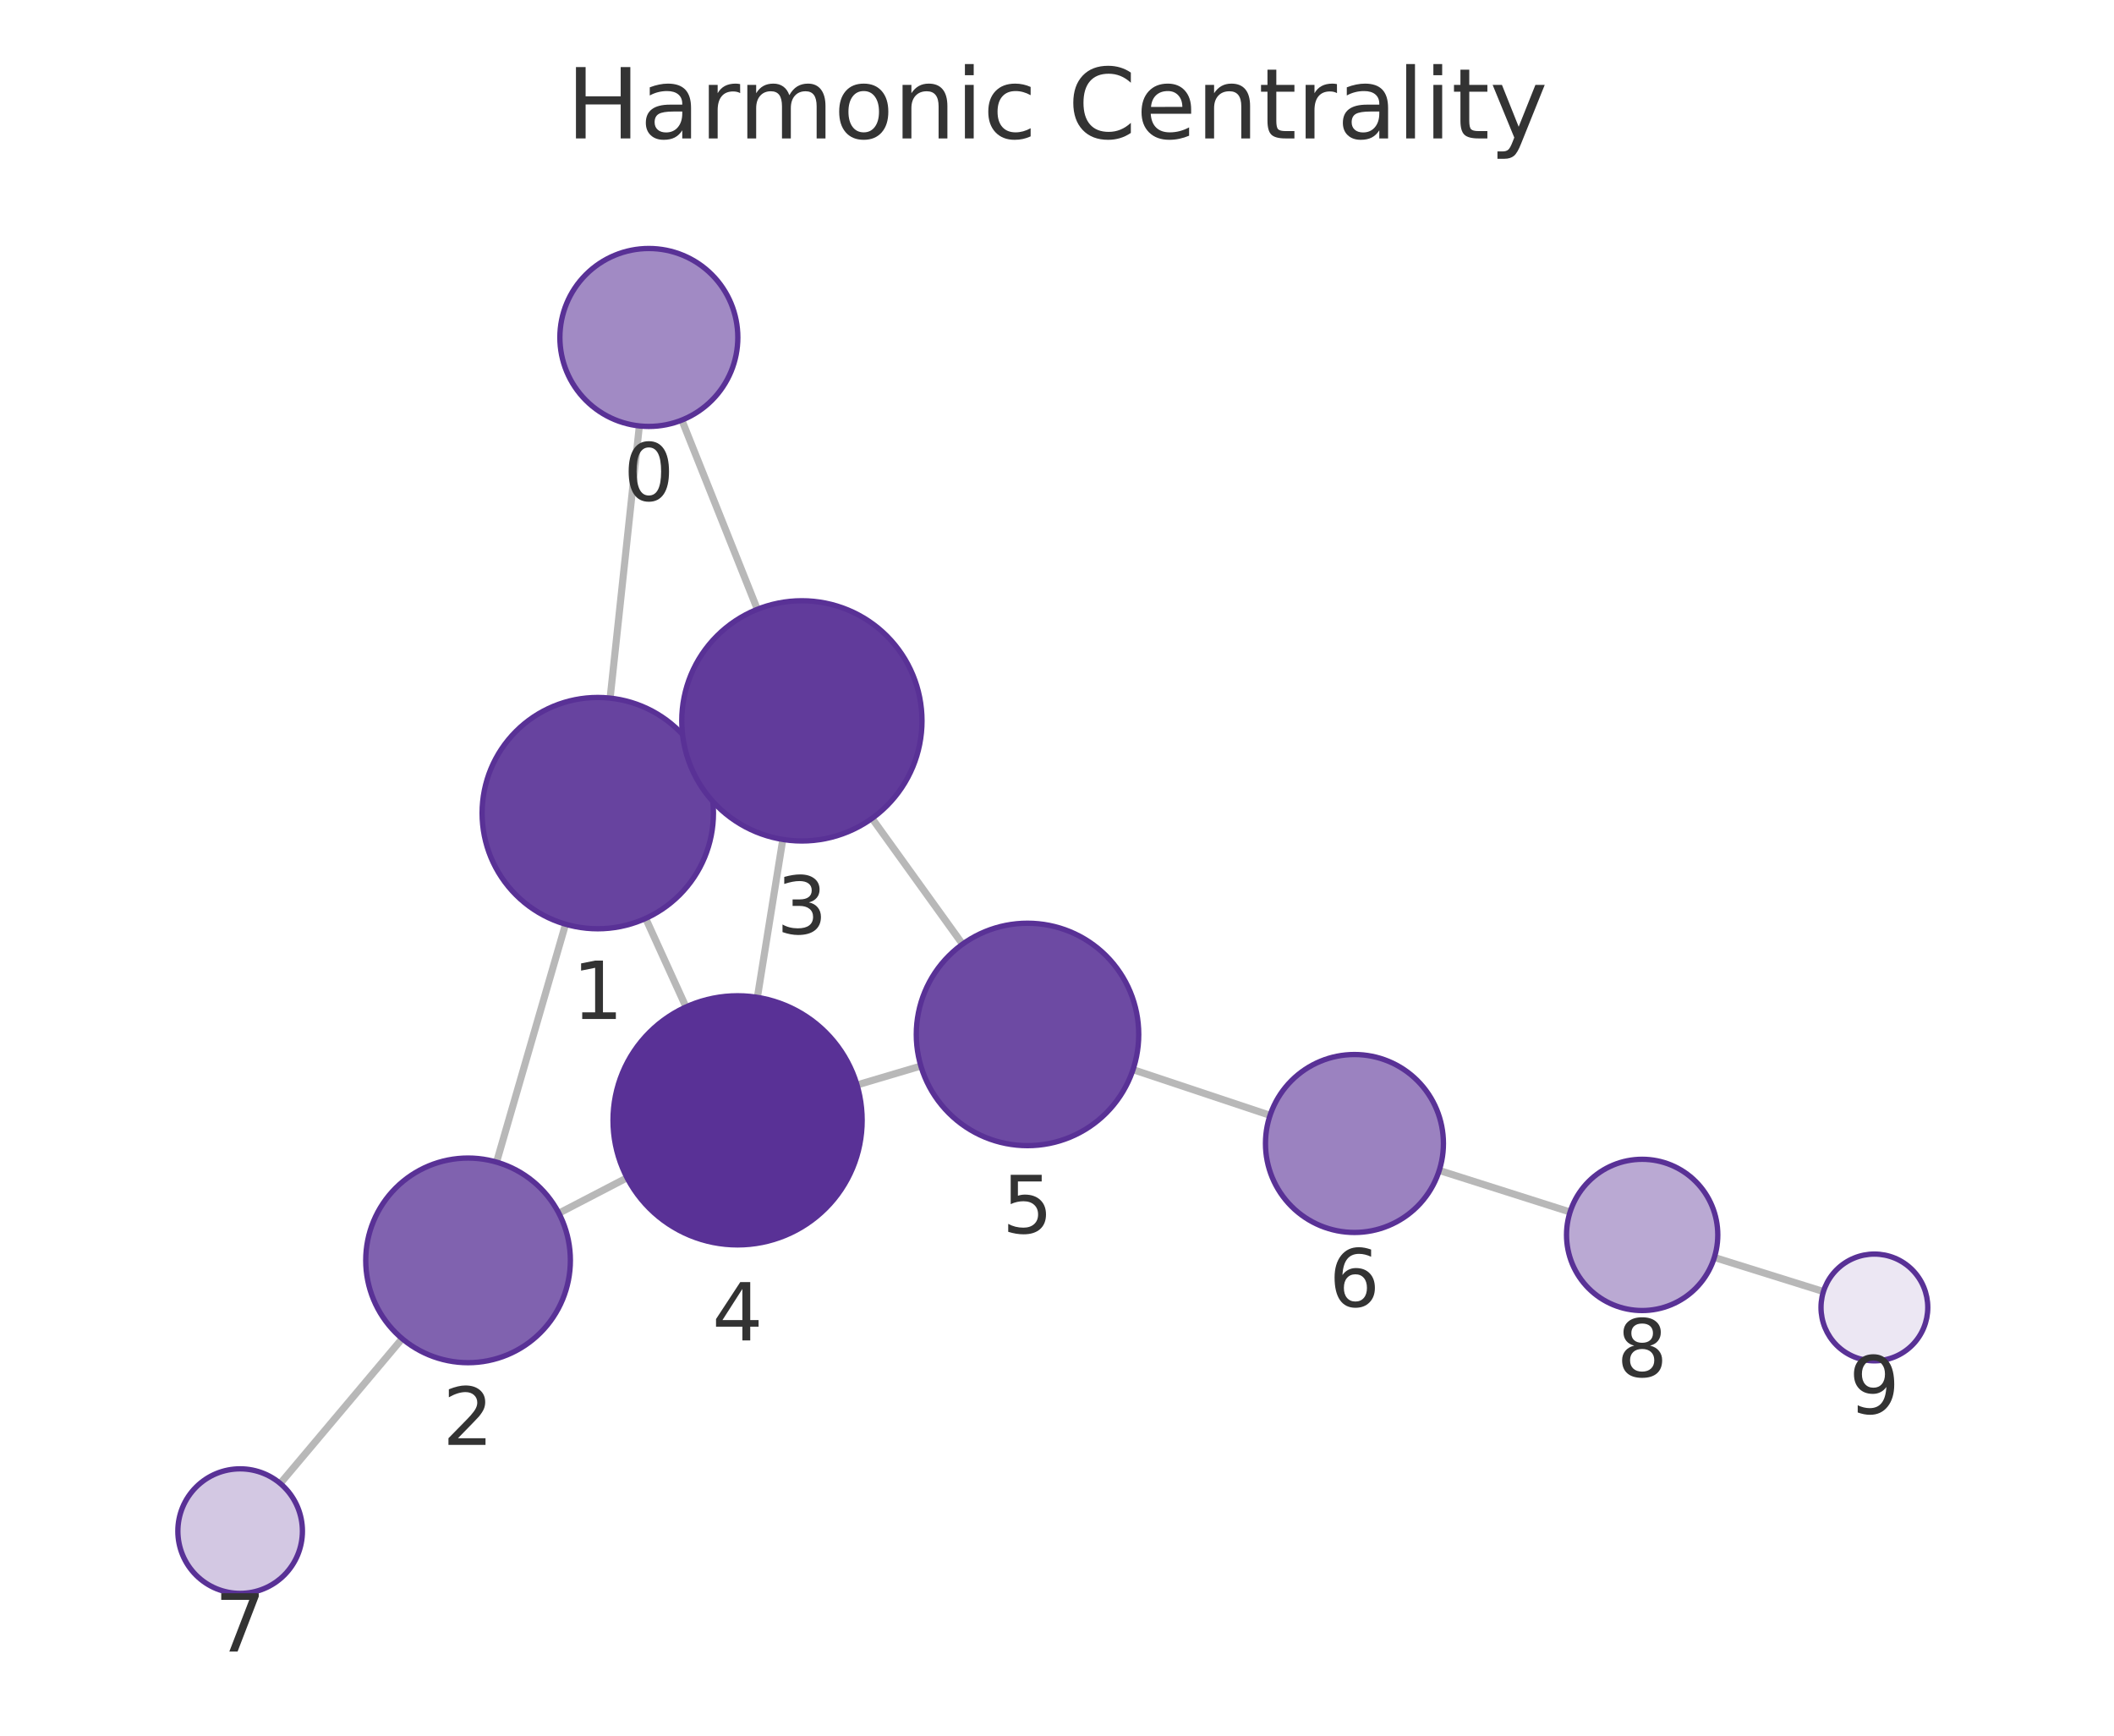
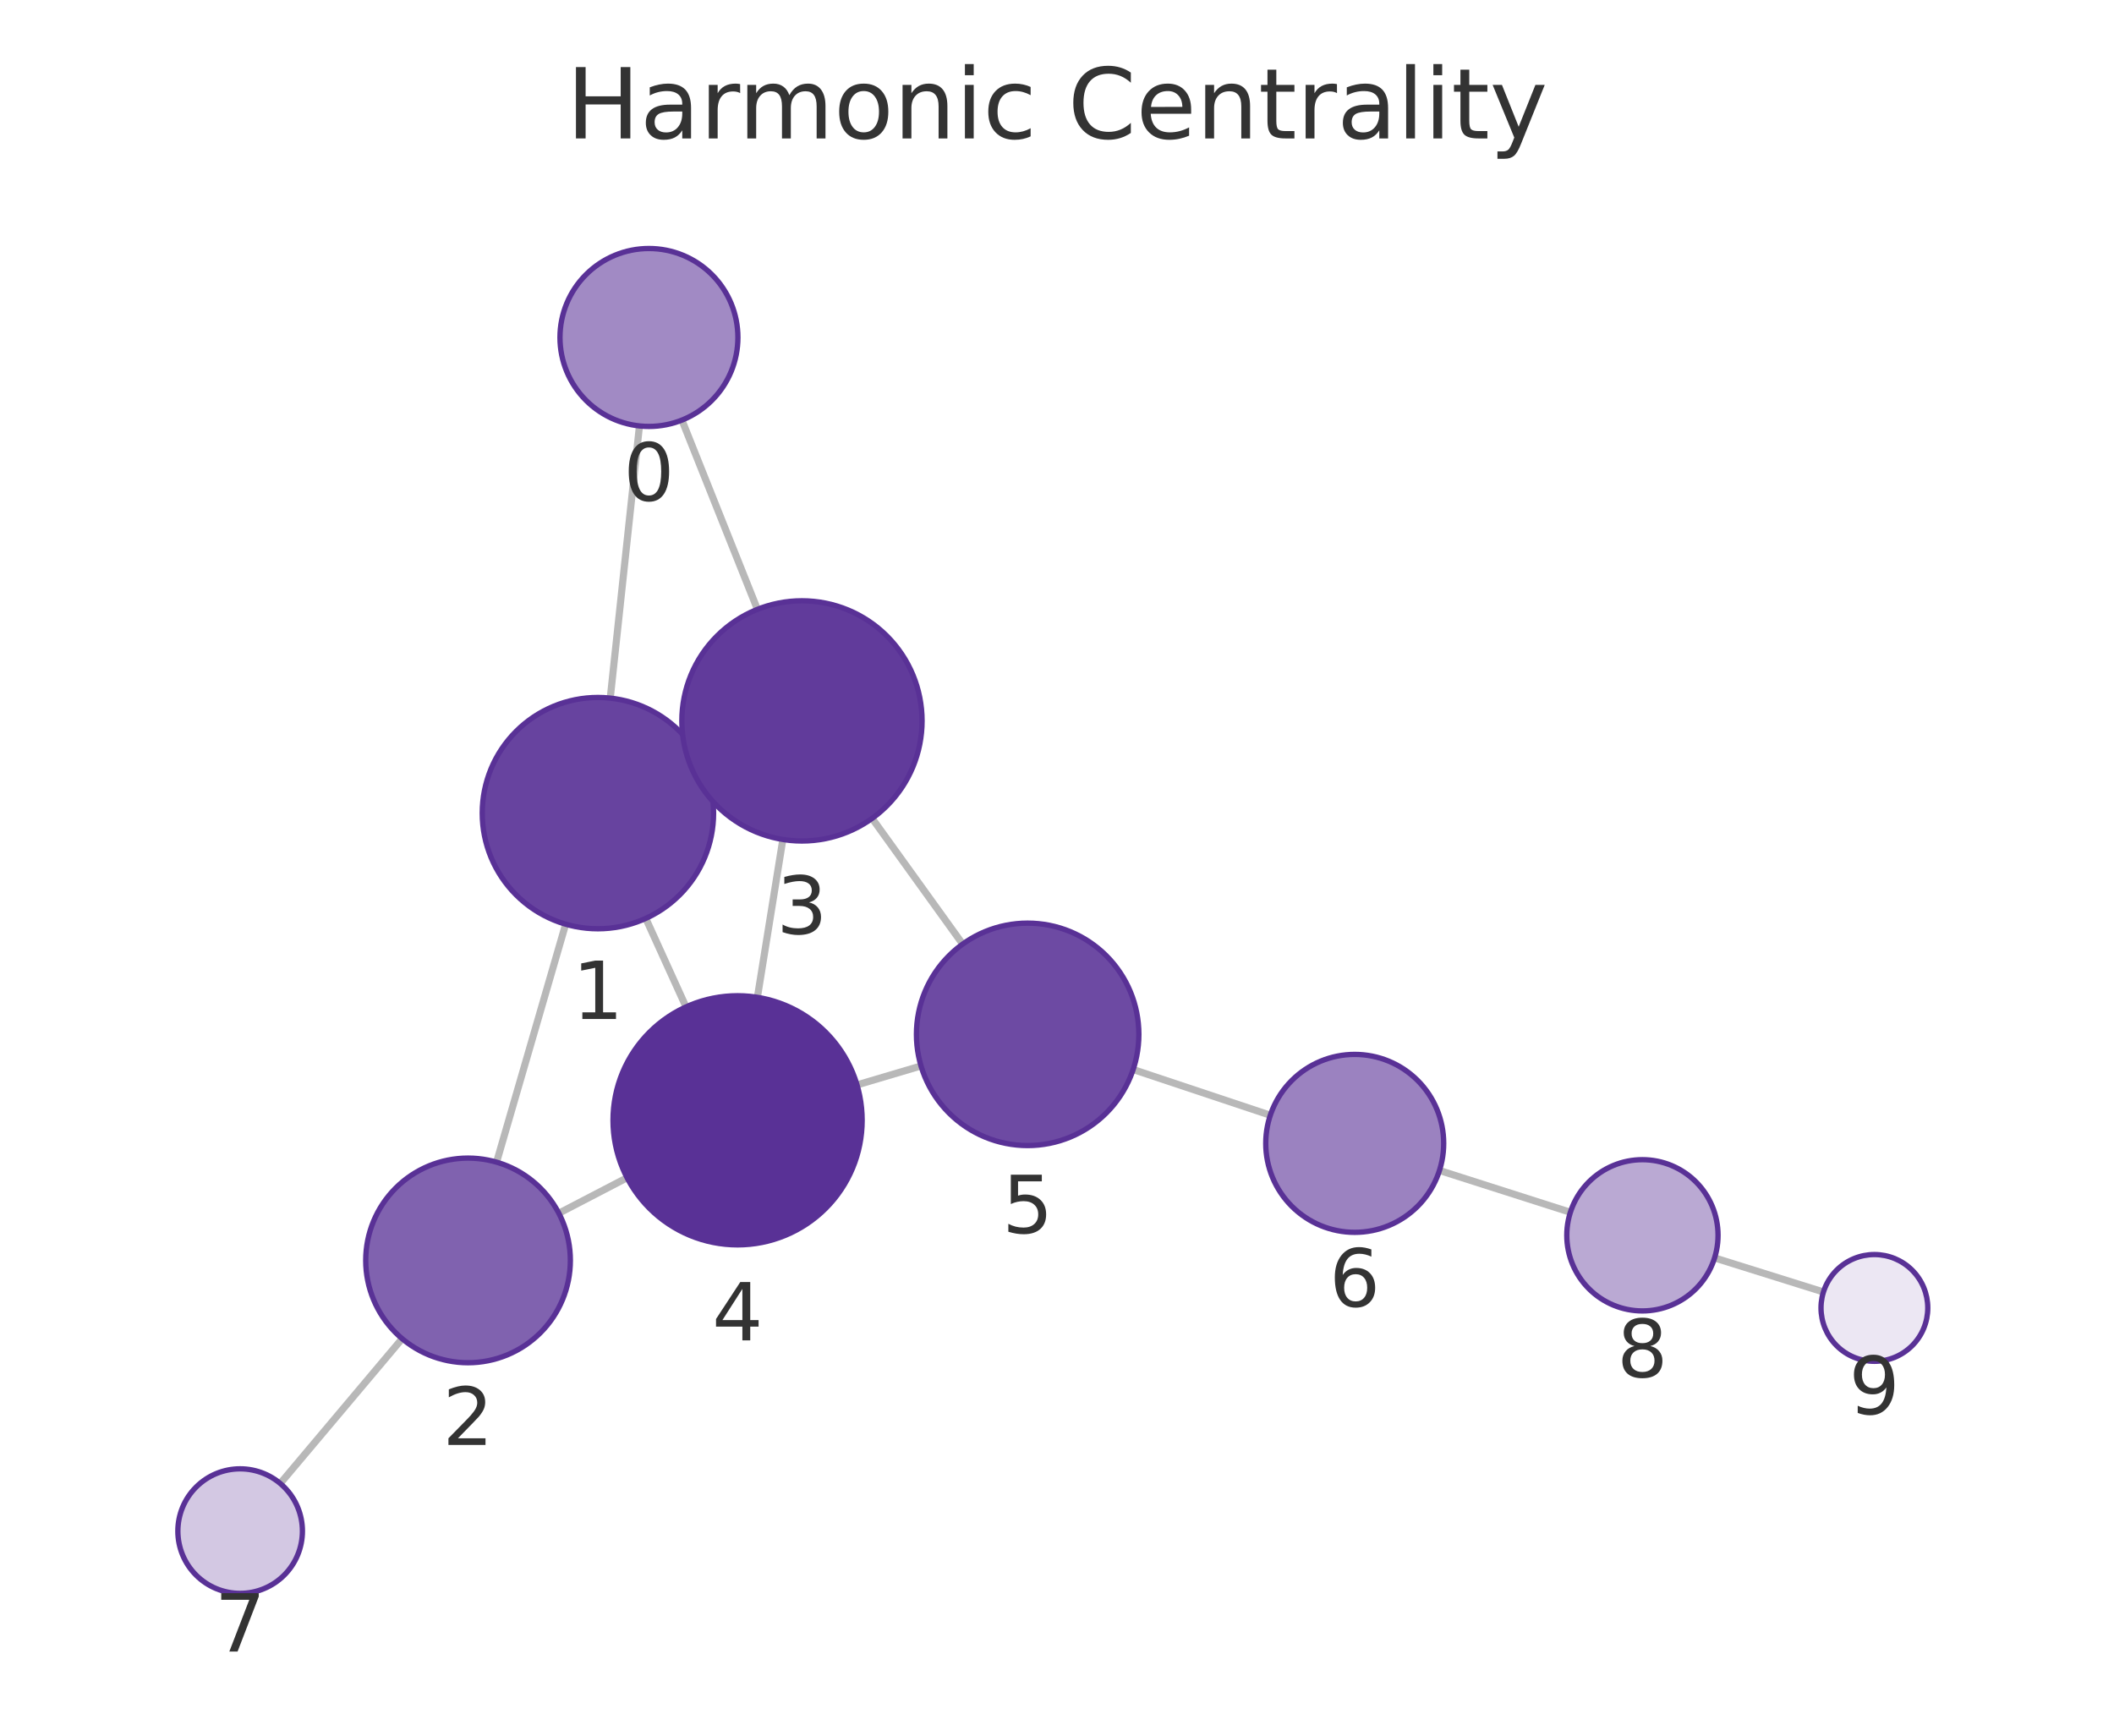
<svg xmlns="http://www.w3.org/2000/svg" xmlns:xlink="http://www.w3.org/1999/xlink" width="237.6pt" height="195.078pt" viewBox="0 0 237.6 195.078" version="1.1">
  <defs>
    <style type="text/css">*{stroke-linejoin: round; stroke-linecap: butt}</style>
  </defs>
  <g id="figure_1">
    <g id="patch_1">
      <path d="M 0 195.078  L 237.6 195.078  L 237.6 0  L 0 0  L 0 195.078  z " style="fill: none" />
    </g>
    <g id="axes_1">
      <g id="patch_2">
        <path d="M 7.2 187.878  L 230.4 187.878  L 230.4 21.558  L 7.2 21.558  L 7.2 187.878  z " style="fill: none" />
      </g>
      <g id="EdgeCollection_1">
-         <path d="M 71.859 47.872  L 68.574 78.464  " clip-path="url(#p1ca33db1eb)" style="fill: #b8b8b8; stroke: #b8b8b8; stroke-width: 0.8" />
-         <path d="M 76.634 47.217  L 85.122 68.484  " clip-path="url(#p1ca33db1eb)" style="fill: #b8b8b8; stroke: #b8b8b8; stroke-width: 0.8" />
-         <path d="M 63.565 103.876  L 55.81 130.614  " clip-path="url(#p1ca33db1eb)" style="fill: #b8b8b8; stroke: #b8b8b8; stroke-width: 0.8" />
-         <path d="M 79.032 86.036  L 77.824 86.582  " clip-path="url(#p1ca33db1eb)" style="fill: #b8b8b8; stroke: #b8b8b8; stroke-width: 0.8" />
-         <path d="M 72.571 103.223  L 77.101 113.178  " clip-path="url(#p1ca33db1eb)" style="fill: #b8b8b8; stroke: #b8b8b8; stroke-width: 0.8" />
-         <path d="M 62.812 136.357  L 70.477 132.375  " clip-path="url(#p1ca33db1eb)" style="fill: #b8b8b8; stroke: #b8b8b8; stroke-width: 0.8" />
-         <path d="M 45.201 150.457  L 31.498 166.734  " clip-path="url(#p1ca33db1eb)" style="fill: #b8b8b8; stroke: #b8b8b8; stroke-width: 0.8" />
-         <path d="M 87.981 94.351  L 85.125 112.098  " clip-path="url(#p1ca33db1eb)" style="fill: #b8b8b8; stroke: #b8b8b8; stroke-width: 0.8" />
-         <path d="M 98.011 91.98  L 108.185 106.119  " clip-path="url(#p1ca33db1eb)" style="fill: #b8b8b8; stroke: #b8b8b8; stroke-width: 0.8" />
-         <path d="M 96.323 121.943  L 103.501 119.816  " clip-path="url(#p1ca33db1eb)" style="fill: #b8b8b8; stroke: #b8b8b8; stroke-width: 0.8" />
-         <path d="M 127.344 120.22  L 142.746 125.358  " clip-path="url(#p1ca33db1eb)" style="fill: #b8b8b8; stroke: #b8b8b8; stroke-width: 0.8" />
-         <path d="M 161.763 131.551  L 176.468 136.224  " clip-path="url(#p1ca33db1eb)" style="fill: #b8b8b8; stroke: #b8b8b8; stroke-width: 0.8" />
-         <path d="M 192.682 141.332  L 204.943 145.162  " clip-path="url(#p1ca33db1eb)" style="fill: #b8b8b8; stroke: #b8b8b8; stroke-width: 0.8" />
+         <path d="M 71.87 47.873  L 68.588 78.464  " clip-path="url(#pb585ac30f1)" style="fill: #b8b8b8; stroke: #b8b8b8; stroke-width: 0.8" />
+         <path d="M 76.643 47.218  L 85.13 68.487  " clip-path="url(#pb585ac30f1)" style="fill: #b8b8b8; stroke: #b8b8b8; stroke-width: 0.8" />
+         <path d="M 63.576 103.875  L 55.811 130.62  " clip-path="url(#pb585ac30f1)" style="fill: #b8b8b8; stroke: #b8b8b8; stroke-width: 0.8" />
+         <path d="M 79.047 86.036  L 77.832 86.585  " clip-path="url(#pb585ac30f1)" style="fill: #b8b8b8; stroke: #b8b8b8; stroke-width: 0.8" />
+         <path d="M 72.582 103.224  L 77.105 113.171  " clip-path="url(#pb585ac30f1)" style="fill: #b8b8b8; stroke: #b8b8b8; stroke-width: 0.8" />
+         <path d="M 62.809 136.36  L 70.478 132.373  " clip-path="url(#pb585ac30f1)" style="fill: #b8b8b8; stroke: #b8b8b8; stroke-width: 0.8" />
+         <path d="M 45.198 150.461  L 31.499 166.733  " clip-path="url(#pb585ac30f1)" style="fill: #b8b8b8; stroke: #b8b8b8; stroke-width: 0.8" />
+         <path d="M 87.986 94.354  L 85.127 112.094  " clip-path="url(#pb585ac30f1)" style="fill: #b8b8b8; stroke: #b8b8b8; stroke-width: 0.8" />
+         <path d="M 98.022 91.981  L 108.197 106.111  " clip-path="url(#pb585ac30f1)" style="fill: #b8b8b8; stroke: #b8b8b8; stroke-width: 0.8" />
+         <path d="M 96.323 121.938  L 103.516 119.807  " clip-path="url(#pb585ac30f1)" style="fill: #b8b8b8; stroke: #b8b8b8; stroke-width: 0.8" />
+         <path d="M 127.36 120.208  L 142.775 125.347  " clip-path="url(#pb585ac30f1)" style="fill: #b8b8b8; stroke: #b8b8b8; stroke-width: 0.8" />
+         <path d="M 161.787 131.553  L 176.5 136.254  " clip-path="url(#pb585ac30f1)" style="fill: #b8b8b8; stroke: #b8b8b8; stroke-width: 0.8" />
+         <path d="M 192.709 141.381  L 204.944 145.211  " clip-path="url(#pb585ac30f1)" style="fill: #b8b8b8; stroke: #b8b8b8; stroke-width: 0.8" />
      </g>
      <g id="VertexCollection_1">
-         <path d="M 72.927 47.929  C 75.579 47.929 78.123 46.876 79.998 45  C 81.874 43.125 82.927 40.581 82.927 37.929  C 82.927 35.277 81.874 32.733 79.998 30.858  C 78.123 28.983 75.579 27.929 72.927 27.929  C 70.275 27.929 67.731 28.983 65.856 30.858  C 63.981 32.733 62.927 35.277 62.927 37.929  C 62.927 40.581 63.981 43.125 65.856 45  C 67.731 46.876 70.275 47.929 72.927 47.929  z " clip-path="url(#p1ca33db1eb)" style="fill: #a18ac4; stroke: #593196; stroke-width: 0.6" />
-         <path d="M 67.186 104.39  C 70.634 104.39 73.94 103.02 76.378 100.583  C 78.816 98.145 80.186 94.838 80.186 91.39  C 80.186 87.943 78.816 84.636 76.378 82.198  C 73.94 79.76 70.634 78.39 67.186 78.39  C 63.738 78.39 60.431 79.76 57.994 82.198  C 55.556 84.636 54.186 87.943 54.186 91.39  C 54.186 94.838 55.556 98.145 57.994 100.583  C 60.431 103.02 63.738 104.39 67.186 104.39  z " clip-path="url(#p1ca33db1eb)" style="fill: #67439f; stroke: #593196; stroke-width: 0.6" />
-         <path d="M 52.607 153.159  C 55.657 153.159 58.582 151.947 60.739 149.791  C 62.895 147.634 64.107 144.709 64.107 141.659  C 64.107 138.609 62.895 135.684 60.739 133.527  C 58.582 131.371 55.657 130.159 52.607 130.159  C 49.557 130.159 46.632 131.371 44.475 133.527  C 42.318 135.684 41.107 138.609 41.107 141.659  C 41.107 144.709 42.318 147.634 44.475 149.791  C 46.632 151.947 49.557 153.159 52.607 153.159  z " clip-path="url(#p1ca33db1eb)" style="fill: #8062af; stroke: #593196; stroke-width: 0.6" />
-         <path d="M 90.126 94.522  C 93.706 94.522 97.14 93.1 99.672 90.568  C 102.204 88.037 103.626 84.602 103.626 81.022  C 103.626 77.442 102.204 74.008 99.672 71.476  C 97.14 68.945 93.706 67.522 90.126 67.522  C 86.546 67.522 83.112 68.945 80.58 71.476  C 78.049 74.008 76.626 77.442 76.626 81.022  C 76.626 84.602 78.049 88.037 80.58 90.568  C 83.112 93.1 86.546 94.522 90.126 94.522  z " clip-path="url(#p1ca33db1eb)" style="fill: #613b9b; stroke: #593196; stroke-width: 0.6" />
-         <path d="M 82.9 139.92  C 86.613 139.92 90.174 138.445 92.799 135.82  C 95.425 133.195 96.9 129.633 96.9 125.92  C 96.9 122.208 95.425 118.646 92.799 116.021  C 90.174 113.396 86.613 111.92 82.9 111.92  C 79.187 111.92 75.626 113.396 73 116.021  C 70.375 118.646 68.9 122.208 68.9 125.92  C 68.9 129.633 70.375 133.195 73 135.82  C 75.626 138.445 79.187 139.92 82.9 139.92  z " clip-path="url(#p1ca33db1eb)" style="fill: #593196; stroke: #593196; stroke-width: 0.6" />
-         <path d="M 115.486 128.765  C 118.801 128.765 121.981 127.448 124.325 125.104  C 126.669 122.76 127.986 119.58 127.986 116.265  C 127.986 112.95 126.669 109.77 124.325 107.426  C 121.981 105.082 118.801 103.765 115.486 103.765  C 112.171 103.765 108.991 105.082 106.647 107.426  C 104.303 109.77 102.986 112.95 102.986 116.265  C 102.986 119.58 104.303 122.76 106.647 125.104  C 108.991 127.448 112.171 128.765 115.486 128.765  z " clip-path="url(#p1ca33db1eb)" style="fill: #6d4aa3; stroke: #593196; stroke-width: 0.6" />
-         <path d="M 152.232 138.522  C 154.884 138.522 157.428 137.468 159.304 135.593  C 161.179 133.718 162.232 131.174 162.232 128.522  C 162.232 125.87 161.179 123.326 159.304 121.451  C 157.428 119.576 154.884 118.522 152.232 118.522  C 149.58 118.522 147.037 119.576 145.161 121.451  C 143.286 123.326 142.232 125.87 142.232 128.522  C 142.232 131.174 143.286 133.718 145.161 135.593  C 147.037 137.468 149.58 138.522 152.232 138.522  z " clip-path="url(#p1ca33db1eb)" style="fill: #9b82c0; stroke: #593196; stroke-width: 0.6" />
-         <path d="M 26.99 179.089  C 28.847 179.089 30.628 178.351 31.94 177.039  C 33.253 175.726 33.99 173.945 33.99 172.089  C 33.99 170.232 33.253 168.452 31.94 167.139  C 30.628 165.826 28.847 165.089 26.99 165.089  C 25.134 165.089 23.353 165.826 22.041 167.139  C 20.728 168.452 19.99 170.232 19.99 172.089  C 19.99 173.945 20.728 175.726 22.041 177.039  C 23.353 178.351 25.134 179.089 26.99 179.089  z " clip-path="url(#p1ca33db1eb)" style="fill: #d3c8e3; stroke: #593196; stroke-width: 0.6" />
-         <path d="M 184.568 147.298  C 186.823 147.298 188.985 146.402 190.579 144.808  C 192.173 143.214 193.068 141.052 193.068 138.798  C 193.068 136.544 192.173 134.382 190.579 132.788  C 188.985 131.194 186.823 130.298 184.568 130.298  C 182.314 130.298 180.152 131.194 178.558 132.788  C 176.964 134.382 176.068 136.544 176.068 138.798  C 176.068 141.052 176.964 143.214 178.558 144.808  C 180.152 146.402 182.314 147.298 184.568 147.298  z " clip-path="url(#p1ca33db1eb)" style="fill: #baa9d3; stroke: #593196; stroke-width: 0.6" />
-         <path d="M 210.67 152.951  C 212.261 152.951 213.787 152.319 214.912 151.194  C 216.038 150.068 216.67 148.542 216.67 146.951  C 216.67 145.36 216.038 143.833 214.912 142.708  C 213.787 141.583 212.261 140.951 210.67 140.951  C 209.079 140.951 207.552 141.583 206.427 142.708  C 205.302 143.833 204.67 145.36 204.67 146.951  C 204.67 148.542 205.302 150.068 206.427 151.194  C 207.552 152.319 209.079 152.951 210.67 152.951  z " clip-path="url(#p1ca33db1eb)" style="fill: #ece7f3; stroke: #593196; stroke-width: 0.6" />
+         <path d="M 72.937 47.93  C 75.589 47.93 78.133 46.877 80.008 45.001  C 81.883 43.126 82.937 40.582 82.937 37.93  C 82.937 35.278 81.883 32.735 80.008 30.859  C 78.133 28.984 75.589 27.93 72.937 27.93  C 70.285 27.93 67.741 28.984 65.866 30.859  C 63.991 32.735 62.937 35.278 62.937 37.93  C 62.937 40.582 63.991 43.126 65.866 45.001  C 67.741 46.877 70.285 47.93 72.937 47.93  z " clip-path="url(#pb585ac30f1)" style="fill: #a18ac4; stroke: #593196; stroke-width: 0.6" />
+         <path d="M 67.201 104.39  C 70.648 104.39 73.955 103.02 76.393 100.582  C 78.831 98.145 80.201 94.838 80.201 91.39  C 80.201 87.942 78.831 84.636 76.393 82.198  C 73.955 79.76 70.648 78.39 67.201 78.39  C 63.753 78.39 60.446 79.76 58.008 82.198  C 55.571 84.636 54.201 87.942 54.201 91.39  C 54.201 94.838 55.571 98.145 58.008 100.582  C 60.446 103.02 63.753 104.39 67.201 104.39  z " clip-path="url(#pb585ac30f1)" style="fill: #67439f; stroke: #593196; stroke-width: 0.6" />
+         <path d="M 52.605 153.164  C 55.655 153.164 58.58 151.952 60.737 149.796  C 62.893 147.639 64.105 144.714 64.105 141.664  C 64.105 138.614 62.893 135.689 60.737 133.532  C 58.58 131.376 55.655 130.164 52.605 130.164  C 49.555 130.164 46.63 131.376 44.473 133.532  C 42.317 135.689 41.105 138.614 41.105 141.664  C 41.105 144.714 42.317 147.639 44.473 149.796  C 46.63 151.952 49.555 153.164 52.605 153.164  z " clip-path="url(#pb585ac30f1)" style="fill: #8062af; stroke: #593196; stroke-width: 0.6" />
+         <path d="M 90.134 94.525  C 93.714 94.525 97.148 93.103 99.68 90.571  C 102.212 88.04 103.634 84.606 103.634 81.025  C 103.634 77.445 102.212 74.011 99.68 71.48  C 97.148 68.948 93.714 67.525 90.134 67.525  C 86.554 67.525 83.12 68.948 80.588 71.48  C 78.056 74.011 76.634 77.445 76.634 81.025  C 76.634 84.606 78.056 88.04 80.588 90.571  C 83.12 93.103 86.554 94.525 90.134 94.525  z " clip-path="url(#pb585ac30f1)" style="fill: #613b9b; stroke: #593196; stroke-width: 0.6" />
+         <path d="M 82.9 139.916  C 86.613 139.916 90.174 138.441 92.8 135.815  C 95.425 133.19 96.9 129.628 96.9 125.916  C 96.9 122.203 95.425 118.642 92.8 116.016  C 90.174 113.391 86.613 111.916 82.9 111.916  C 79.187 111.916 75.626 113.391 73.001 116.016  C 70.375 118.642 68.9 122.203 68.9 125.916  C 68.9 129.628 70.375 133.19 73.001 135.815  C 75.626 138.441 79.187 139.916 82.9 139.916  z " clip-path="url(#pb585ac30f1)" style="fill: #593196; stroke: #593196; stroke-width: 0.6" />
+         <path d="M 115.501 128.755  C 118.816 128.755 121.996 127.438 124.34 125.094  C 126.684 122.75 128.001 119.57 128.001 116.255  C 128.001 112.94 126.684 109.761 124.34 107.417  C 121.996 105.072 118.816 103.755 115.501 103.755  C 112.186 103.755 109.007 105.072 106.662 107.417  C 104.318 109.761 103.001 112.94 103.001 116.255  C 103.001 119.57 104.318 122.75 106.662 125.094  C 109.007 127.438 112.186 128.755 115.501 128.755  z " clip-path="url(#pb585ac30f1)" style="fill: #6d4aa3; stroke: #593196; stroke-width: 0.6" />
+         <path d="M 152.262 138.509  C 154.914 138.509 157.457 137.456 159.333 135.58  C 161.208 133.705 162.262 131.161 162.262 128.509  C 162.262 125.857 161.208 123.314 159.333 121.438  C 157.457 119.563 154.914 118.509 152.262 118.509  C 149.61 118.509 147.066 119.563 145.191 121.438  C 143.315 123.314 142.262 125.857 142.262 128.509  C 142.262 131.161 143.315 133.705 145.191 135.58  C 147.066 137.456 149.61 138.509 152.262 138.509  z " clip-path="url(#pb585ac30f1)" style="fill: #9b82c0; stroke: #593196; stroke-width: 0.6" />
+         <path d="M 26.99 179.088  C 28.847 179.088 30.627 178.35 31.94 177.038  C 33.253 175.725 33.99 173.944 33.99 172.088  C 33.99 170.232 33.253 168.451 31.94 167.138  C 30.627 165.826 28.847 165.088 26.99 165.088  C 25.134 165.088 23.353 165.826 22.041 167.138  C 20.728 168.451 19.99 170.232 19.99 172.088  C 19.99 173.944 20.728 175.725 22.041 177.038  C 23.353 178.35 25.134 179.088 26.99 179.088  z " clip-path="url(#pb585ac30f1)" style="fill: #d3c8e3; stroke: #593196; stroke-width: 0.6" />
+         <path d="M 184.597 147.342  C 186.851 147.342 189.013 146.446 190.607 144.852  C 192.201 143.258 193.097 141.096 193.097 138.842  C 193.097 136.587 192.201 134.425 190.607 132.831  C 189.013 131.237 186.851 130.342 184.597 130.342  C 182.343 130.342 180.181 131.237 178.587 132.831  C 176.993 134.425 176.097 136.587 176.097 138.842  C 176.097 141.096 176.993 143.258 178.587 144.852  C 180.181 146.446 182.343 147.342 184.597 147.342  z " clip-path="url(#pb585ac30f1)" style="fill: #baa9d3; stroke: #593196; stroke-width: 0.6" />
+         <path d="M 210.67 153.004  C 212.261 153.004 213.787 152.372 214.913 151.247  C 216.038 150.121 216.67 148.595 216.67 147.004  C 216.67 145.413 216.038 143.886 214.913 142.761  C 213.787 141.636 212.261 141.004 210.67 141.004  C 209.079 141.004 207.552 141.636 206.427 142.761  C 205.302 143.886 204.67 145.413 204.67 147.004  C 204.67 148.595 205.302 150.121 206.427 151.247  C 207.552 152.372 209.079 153.004 210.67 153.004  z " clip-path="url(#pb585ac30f1)" style="fill: #ece7f3; stroke: #593196; stroke-width: 0.6" />
      </g>
      <g id="text_1">
-         <g clip-path="url(#p1ca33db1eb)">
-           <g style="fill: #333333" transform="translate(70.06417 56.26708) scale(0.09 -0.09)">
+         <g clip-path="url(#pb585ac30f1)">
+           <g style="fill: #333333" transform="translate(70.07373 56.26827) scale(0.09 -0.09)">
            <defs>
              <path id="DejaVuSans-13" d="M 2034 4250  Q 1547 4250 1301 3770  Q 1056 3291 1056 2328  Q 1056 1369 1301 889  Q 1547 409 2034 409  Q 2525 409 2770 889  Q 3016 1369 3016 2328  Q 3016 3291 2770 3770  Q 2525 4250 2034 4250  z M 2034 4750  Q 2819 4750 3233 4129  Q 3647 3509 3647 2328  Q 3647 1150 3233 529  Q 2819 -91 2034 -91  Q 1250 -91 836 529  Q 422 1150 422 2328  Q 422 3509 836 4129  Q 1250 4750 2034 4750  z " transform="scale(0.015625)" />
            </defs>
            <use xlink:href="#DejaVuSans-13" />
          </g>
        </g>
      </g>
      <g id="text_2">
-         <g clip-path="url(#p1ca33db1eb)">
-           <g style="fill: #333333" transform="translate(64.32278 114.528) scale(0.09 -0.09)">
+         <g clip-path="url(#pb585ac30f1)">
+           <g style="fill: #333333" transform="translate(64.33773 114.528) scale(0.09 -0.09)">
            <defs>
              <path id="DejaVuSans-14" d="M 794 531  L 1825 531  L 1825 4091  L 703 3866  L 703 4441  L 1819 4666  L 2450 4666  L 2450 531  L 3481 531  L 3481 0  L 794 0  L 794 531  z " transform="scale(0.015625)" />
            </defs>
            <use xlink:href="#DejaVuSans-14" />
          </g>
        </g>
      </g>
      <g id="text_3">
-         <g clip-path="url(#p1ca33db1eb)">
-           <g style="fill: #333333" transform="translate(49.74366 162.3967) scale(0.09 -0.09)">
+         <g clip-path="url(#pb585ac30f1)">
+           <g style="fill: #333333" transform="translate(49.74201 162.4019) scale(0.09 -0.09)">
            <defs>
              <path id="DejaVuSans-15" d="M 1228 531  L 3431 531  L 3431 0  L 469 0  L 469 531  Q 828 903 1448 1529  Q 2069 2156 2228 2338  Q 2531 2678 2651 2914  Q 2772 3150 2772 3378  Q 2772 3750 2511 3984  Q 2250 4219 1831 4219  Q 1534 4219 1204 4116  Q 875 4013 500 3803  L 500 4441  Q 881 4594 1212 4672  Q 1544 4750 1819 4750  Q 2544 4750 2975 4387  Q 3406 4025 3406 3419  Q 3406 3131 3298 2873  Q 3191 2616 2906 2266  Q 2828 2175 2409 1742  Q 1991 1309 1228 531  z " transform="scale(0.015625)" />
            </defs>
            <use xlink:href="#DejaVuSans-15" />
          </g>
        </g>
      </g>
      <g id="text_4">
-         <g clip-path="url(#p1ca33db1eb)">
-           <g style="fill: #333333" transform="translate(87.26295 104.9601) scale(0.09 -0.09)">
+         <g clip-path="url(#pb585ac30f1)">
+           <g style="fill: #333333" transform="translate(87.27087 104.9634) scale(0.09 -0.09)">
            <defs>
              <path id="DejaVuSans-16" d="M 2597 2516  Q 3050 2419 3304 2112  Q 3559 1806 3559 1356  Q 3559 666 3084 287  Q 2609 -91 1734 -91  Q 1441 -91 1130 -33  Q 819 25 488 141  L 488 750  Q 750 597 1062 519  Q 1375 441 1716 441  Q 2309 441 2620 675  Q 2931 909 2931 1356  Q 2931 1769 2642 2001  Q 2353 2234 1838 2234  L 1294 2234  L 1294 2753  L 1863 2753  Q 2328 2753 2575 2939  Q 2822 3125 2822 3475  Q 2822 3834 2567 4026  Q 2313 4219 1838 4219  Q 1578 4219 1281 4162  Q 984 4106 628 3988  L 628 4550  Q 988 4650 1302 4700  Q 1616 4750 1894 4750  Q 2613 4750 3031 4423  Q 3450 4097 3450 3541  Q 3450 3153 3228 2886  Q 3006 2619 2597 2516  z " transform="scale(0.015625)" />
            </defs>
            <use xlink:href="#DejaVuSans-16" />
          </g>
        </g>
      </g>
      <g id="text_5">
-         <g clip-path="url(#p1ca33db1eb)">
-           <g style="fill: #333333" transform="translate(80.03679 150.6583) scale(0.09 -0.09)">
+         <g clip-path="url(#pb585ac30f1)">
+           <g style="fill: #333333" transform="translate(80.0369 150.6535) scale(0.09 -0.09)">
            <defs>
              <path id="DejaVuSans-17" d="M 2419 4116  L 825 1625  L 2419 1625  L 2419 4116  z M 2253 4666  L 3047 4666  L 3047 1625  L 3713 1625  L 3713 1100  L 3047 1100  L 3047 0  L 2419 0  L 2419 1100  L 313 1100  L 313 1709  L 2253 4666  z " transform="scale(0.015625)" />
            </defs>
            <use xlink:href="#DejaVuSans-17" />
          </g>
        </g>
      </g>
      <g id="text_6">
-         <g clip-path="url(#p1ca33db1eb)">
-           <g style="fill: #333333" transform="translate(112.6228 138.603) scale(0.09 -0.09)">
+         <g clip-path="url(#pb585ac30f1)">
+           <g style="fill: #333333" transform="translate(112.6381 138.5933) scale(0.09 -0.09)">
            <defs>
              <path id="DejaVuSans-18" d="M 691 4666  L 3169 4666  L 3169 4134  L 1269 4134  L 1269 2991  Q 1406 3038 1543 3061  Q 1681 3084 1819 3084  Q 2600 3084 3056 2656  Q 3513 2228 3513 1497  Q 3513 744 3044 326  Q 2575 -91 1722 -91  Q 1428 -91 1123 -41  Q 819 9 494 109  L 494 744  Q 775 591 1075 516  Q 1375 441 1709 441  Q 2250 441 2565 725  Q 2881 1009 2881 1497  Q 2881 1984 2565 2268  Q 2250 2553 1709 2553  Q 1456 2553 1204 2497  Q 953 2441 691 2322  L 691 4666  z " transform="scale(0.015625)" />
            </defs>
            <use xlink:href="#DejaVuSans-18" />
          </g>
        </g>
      </g>
      <g id="text_7">
-         <g clip-path="url(#p1ca33db1eb)">
-           <g style="fill: #333333" transform="translate(149.3693 146.8598) scale(0.09 -0.09)">
+         <g clip-path="url(#pb585ac30f1)">
+           <g style="fill: #333333" transform="translate(149.3984 146.8472) scale(0.09 -0.09)">
            <defs>
              <path id="DejaVuSans-19" d="M 2113 2584  Q 1688 2584 1439 2293  Q 1191 2003 1191 1497  Q 1191 994 1439 701  Q 1688 409 2113 409  Q 2538 409 2786 701  Q 3034 994 3034 1497  Q 3034 2003 2786 2293  Q 2538 2584 2113 2584  z M 3366 4563  L 3366 3988  Q 3128 4100 2886 4159  Q 2644 4219 2406 4219  Q 1781 4219 1451 3797  Q 1122 3375 1075 2522  Q 1259 2794 1537 2939  Q 1816 3084 2150 3084  Q 2853 3084 3261 2657  Q 3669 2231 3669 1497  Q 3669 778 3244 343  Q 2819 -91 2113 -91  Q 1303 -91 875 529  Q 447 1150 447 2328  Q 447 3434 972 4092  Q 1497 4750 2381 4750  Q 2619 4750 2861 4703  Q 3103 4656 3366 4563  z " transform="scale(0.015625)" />
            </defs>
            <use xlink:href="#DejaVuSans-19" />
          </g>
        </g>
      </g>
      <g id="text_8">
-         <g clip-path="url(#p1ca33db1eb)">
-           <g style="fill: #333333" transform="translate(24.12734 185.6267) scale(0.09 -0.09)">
+         <g clip-path="url(#pb585ac30f1)">
+           <g style="fill: #333333" transform="translate(24.12714 185.6259) scale(0.09 -0.09)">
            <defs>
              <path id="DejaVuSans-1a" d="M 525 4666  L 3525 4666  L 3525 4397  L 1831 0  L 1172 0  L 2766 4134  L 525 4134  L 525 4666  z " transform="scale(0.015625)" />
            </defs>
            <use xlink:href="#DejaVuSans-1a" />
          </g>
        </g>
      </g>
      <g id="text_9">
-         <g clip-path="url(#p1ca33db1eb)">
-           <g style="fill: #333333" transform="translate(181.7052 154.7359) scale(0.09 -0.09)">
+         <g clip-path="url(#pb585ac30f1)">
+           <g style="fill: #333333" transform="translate(181.7339 154.7795) scale(0.09 -0.09)">
            <defs>
              <path id="DejaVuSans-1b" d="M 2034 2216  Q 1584 2216 1326 1975  Q 1069 1734 1069 1313  Q 1069 891 1326 650  Q 1584 409 2034 409  Q 2484 409 2743 651  Q 3003 894 3003 1313  Q 3003 1734 2745 1975  Q 2488 2216 2034 2216  z M 1403 2484  Q 997 2584 770 2862  Q 544 3141 544 3541  Q 544 4100 942 4425  Q 1341 4750 2034 4750  Q 2731 4750 3128 4425  Q 3525 4100 3525 3541  Q 3525 3141 3298 2862  Q 3072 2584 2669 2484  Q 3125 2378 3379 2068  Q 3634 1759 3634 1313  Q 3634 634 3220 271  Q 2806 -91 2034 -91  Q 1263 -91 848 271  Q 434 634 434 1313  Q 434 1759 690 2068  Q 947 2378 1403 2484  z M 1172 3481  Q 1172 3119 1398 2916  Q 1625 2713 2034 2713  Q 2441 2713 2670 2916  Q 2900 3119 2900 3481  Q 2900 3844 2670 4047  Q 2441 4250 2034 4250  Q 1625 4250 1398 4047  Q 1172 3844 1172 3481  z " transform="scale(0.015625)" />
            </defs>
            <use xlink:href="#DejaVuSans-1b" />
          </g>
        </g>
      </g>
      <g id="text_10">
-         <g clip-path="url(#p1ca33db1eb)">
-           <g style="fill: #333333" transform="translate(207.8067 158.8888) scale(0.09 -0.09)">
+         <g clip-path="url(#pb585ac30f1)">
+           <g style="fill: #333333" transform="translate(207.8068 158.9418) scale(0.09 -0.09)">
            <defs>
              <path id="DejaVuSans-1c" d="M 703 97  L 703 672  Q 941 559 1184 500  Q 1428 441 1663 441  Q 2288 441 2617 861  Q 2947 1281 2994 2138  Q 2813 1869 2534 1725  Q 2256 1581 1919 1581  Q 1219 1581 811 2004  Q 403 2428 403 3163  Q 403 3881 828 4315  Q 1253 4750 1959 4750  Q 2769 4750 3195 4129  Q 3622 3509 3622 2328  Q 3622 1225 3098 567  Q 2575 -91 1691 -91  Q 1453 -91 1209 -44  Q 966 3 703 97  z M 1959 2075  Q 2384 2075 2632 2365  Q 2881 2656 2881 3163  Q 2881 3666 2632 3958  Q 2384 4250 1959 4250  Q 1534 4250 1286 3958  Q 1038 3666 1038 3163  Q 1038 2656 1286 2365  Q 1534 2075 1959 2075  z " transform="scale(0.015625)" />
            </defs>
            <use xlink:href="#DejaVuSans-1c" />
          </g>
        </g>
      </g>
      <g id="matplotlib.axis_1" />
      <g id="matplotlib.axis_2" />
      <g id="text_11">
        <g style="fill: #333333" transform="translate(63.65477 15.55828) scale(0.11 -0.11)">
          <defs>
            <path id="DejaVuSans-2b" d="M 628 4666  L 1259 4666  L 1259 2753  L 3553 2753  L 3553 4666  L 4184 4666  L 4184 0  L 3553 0  L 3553 2222  L 1259 2222  L 1259 0  L 628 0  L 628 4666  z " transform="scale(0.015625)" />
            <path id="DejaVuSans-44" d="M 2194 1759  Q 1497 1759 1228 1600  Q 959 1441 959 1056  Q 959 750 1161 570  Q 1363 391 1709 391  Q 2188 391 2477 730  Q 2766 1069 2766 1631  L 2766 1759  L 2194 1759  z M 3341 1997  L 3341 0  L 2766 0  L 2766 531  Q 2569 213 2275 61  Q 1981 -91 1556 -91  Q 1019 -91 701 211  Q 384 513 384 1019  Q 384 1609 779 1909  Q 1175 2209 1959 2209  L 2766 2209  L 2766 2266  Q 2766 2663 2505 2880  Q 2244 3097 1772 3097  Q 1472 3097 1187 3025  Q 903 2953 641 2809  L 641 3341  Q 956 3463 1253 3523  Q 1550 3584 1831 3584  Q 2591 3584 2966 3190  Q 3341 2797 3341 1997  z " transform="scale(0.015625)" />
            <path id="DejaVuSans-55" d="M 2631 2963  Q 2534 3019 2420 3045  Q 2306 3072 2169 3072  Q 1681 3072 1420 2755  Q 1159 2438 1159 1844  L 1159 0  L 581 0  L 581 3500  L 1159 3500  L 1159 2956  Q 1341 3275 1631 3429  Q 1922 3584 2338 3584  Q 2397 3584 2469 3576  Q 2541 3569 2628 3553  L 2631 2963  z " transform="scale(0.015625)" />
            <path id="DejaVuSans-50" d="M 3328 2828  Q 3544 3216 3844 3400  Q 4144 3584 4550 3584  Q 5097 3584 5394 3201  Q 5691 2819 5691 2113  L 5691 0  L 5113 0  L 5113 2094  Q 5113 2597 4934 2840  Q 4756 3084 4391 3084  Q 3944 3084 3684 2787  Q 3425 2491 3425 1978  L 3425 0  L 2847 0  L 2847 2094  Q 2847 2600 2669 2842  Q 2491 3084 2119 3084  Q 1678 3084 1418 2786  Q 1159 2488 1159 1978  L 1159 0  L 581 0  L 581 3500  L 1159 3500  L 1159 2956  Q 1356 3278 1631 3431  Q 1906 3584 2284 3584  Q 2666 3584 2933 3390  Q 3200 3197 3328 2828  z " transform="scale(0.015625)" />
            <path id="DejaVuSans-52" d="M 1959 3097  Q 1497 3097 1228 2736  Q 959 2375 959 1747  Q 959 1119 1226 758  Q 1494 397 1959 397  Q 2419 397 2687 759  Q 2956 1122 2956 1747  Q 2956 2369 2687 2733  Q 2419 3097 1959 3097  z M 1959 3584  Q 2709 3584 3137 3096  Q 3566 2609 3566 1747  Q 3566 888 3137 398  Q 2709 -91 1959 -91  Q 1206 -91 779 398  Q 353 888 353 1747  Q 353 2609 779 3096  Q 1206 3584 1959 3584  z " transform="scale(0.015625)" />
            <path id="DejaVuSans-51" d="M 3513 2113  L 3513 0  L 2938 0  L 2938 2094  Q 2938 2591 2744 2837  Q 2550 3084 2163 3084  Q 1697 3084 1428 2787  Q 1159 2491 1159 1978  L 1159 0  L 581 0  L 581 3500  L 1159 3500  L 1159 2956  Q 1366 3272 1645 3428  Q 1925 3584 2291 3584  Q 2894 3584 3203 3211  Q 3513 2838 3513 2113  z " transform="scale(0.015625)" />
            <path id="DejaVuSans-4c" d="M 603 3500  L 1178 3500  L 1178 0  L 603 0  L 603 3500  z M 603 4863  L 1178 4863  L 1178 4134  L 603 4134  L 603 4863  z " transform="scale(0.015625)" />
            <path id="DejaVuSans-46" d="M 3122 3366  L 3122 2828  Q 2878 2963 2633 3030  Q 2388 3097 2138 3097  Q 1578 3097 1268 2742  Q 959 2388 959 1747  Q 959 1106 1268 751  Q 1578 397 2138 397  Q 2388 397 2633 464  Q 2878 531 3122 666  L 3122 134  Q 2881 22 2623 -34  Q 2366 -91 2075 -91  Q 1284 -91 818 406  Q 353 903 353 1747  Q 353 2603 823 3093  Q 1294 3584 2113 3584  Q 2378 3584 2631 3529  Q 2884 3475 3122 3366  z " transform="scale(0.015625)" />
            <path id="DejaVuSans-3" transform="scale(0.015625)" />
            <path id="DejaVuSans-26" d="M 4122 4306  L 4122 3641  Q 3803 3938 3442 4084  Q 3081 4231 2675 4231  Q 1875 4231 1450 3742  Q 1025 3253 1025 2328  Q 1025 1406 1450 917  Q 1875 428 2675 428  Q 3081 428 3442 575  Q 3803 722 4122 1019  L 4122 359  Q 3791 134 3420 21  Q 3050 -91 2638 -91  Q 1578 -91 968 557  Q 359 1206 359 2328  Q 359 3453 968 4101  Q 1578 4750 2638 4750  Q 3056 4750 3426 4639  Q 3797 4528 4122 4306  z " transform="scale(0.015625)" />
            <path id="DejaVuSans-48" d="M 3597 1894  L 3597 1613  L 953 1613  Q 991 1019 1311 708  Q 1631 397 2203 397  Q 2534 397 2845 478  Q 3156 559 3463 722  L 3463 178  Q 3153 47 2828 -22  Q 2503 -91 2169 -91  Q 1331 -91 842 396  Q 353 884 353 1716  Q 353 2575 817 3079  Q 1281 3584 2069 3584  Q 2775 3584 3186 3129  Q 3597 2675 3597 1894  z M 3022 2063  Q 3016 2534 2758 2815  Q 2500 3097 2075 3097  Q 1594 3097 1305 2825  Q 1016 2553 972 2059  L 3022 2063  z " transform="scale(0.015625)" />
            <path id="DejaVuSans-57" d="M 1172 4494  L 1172 3500  L 2356 3500  L 2356 3053  L 1172 3053  L 1172 1153  Q 1172 725 1289 603  Q 1406 481 1766 481  L 2356 481  L 2356 0  L 1766 0  Q 1100 0 847 248  Q 594 497 594 1153  L 594 3053  L 172 3053  L 172 3500  L 594 3500  L 594 4494  L 1172 4494  z " transform="scale(0.015625)" />
            <path id="DejaVuSans-4f" d="M 603 4863  L 1178 4863  L 1178 0  L 603 0  L 603 4863  z " transform="scale(0.015625)" />
            <path id="DejaVuSans-5c" d="M 2059 -325  Q 1816 -950 1584 -1140  Q 1353 -1331 966 -1331  L 506 -1331  L 506 -850  L 844 -850  Q 1081 -850 1212 -737  Q 1344 -625 1503 -206  L 1606 56  L 191 3500  L 800 3500  L 1894 763  L 2988 3500  L 3597 3500  L 2059 -325  z " transform="scale(0.015625)" />
          </defs>
          <use xlink:href="#DejaVuSans-2b" />
          <use xlink:href="#DejaVuSans-44" transform="translate(75.20312 0)" />
          <use xlink:href="#DejaVuSans-55" transform="translate(136.4844 0)" />
          <use xlink:href="#DejaVuSans-50" transform="translate(175.8438 0)" />
          <use xlink:href="#DejaVuSans-52" transform="translate(273.25 0)" />
          <use xlink:href="#DejaVuSans-51" transform="translate(334.4375 0)" />
          <use xlink:href="#DejaVuSans-4c" transform="translate(397.8125 0)" />
          <use xlink:href="#DejaVuSans-46" transform="translate(425.5938 0)" />
          <use xlink:href="#DejaVuSans-3" transform="translate(480.5781 0)" />
          <use xlink:href="#DejaVuSans-26" transform="translate(512.3594 0)" />
          <use xlink:href="#DejaVuSans-48" transform="translate(582.1875 0)" />
          <use xlink:href="#DejaVuSans-51" transform="translate(643.7188 0)" />
          <use xlink:href="#DejaVuSans-57" transform="translate(707.0938 0)" />
          <use xlink:href="#DejaVuSans-55" transform="translate(746.2969 0)" />
          <use xlink:href="#DejaVuSans-44" transform="translate(787.4062 0)" />
          <use xlink:href="#DejaVuSans-4f" transform="translate(848.6875 0)" />
          <use xlink:href="#DejaVuSans-4c" transform="translate(876.4688 0)" />
          <use xlink:href="#DejaVuSans-57" transform="translate(904.25 0)" />
          <use xlink:href="#DejaVuSans-5c" transform="translate(943.4531 0)" />
        </g>
      </g>
    </g>
  </g>
  <defs>
-     <clipPath id="p1ca33db1eb">
+     <clipPath id="pb585ac30f1">
      <rect x="7.2" y="21.558" width="223.2" height="166.32" />
    </clipPath>
  </defs>
</svg>
